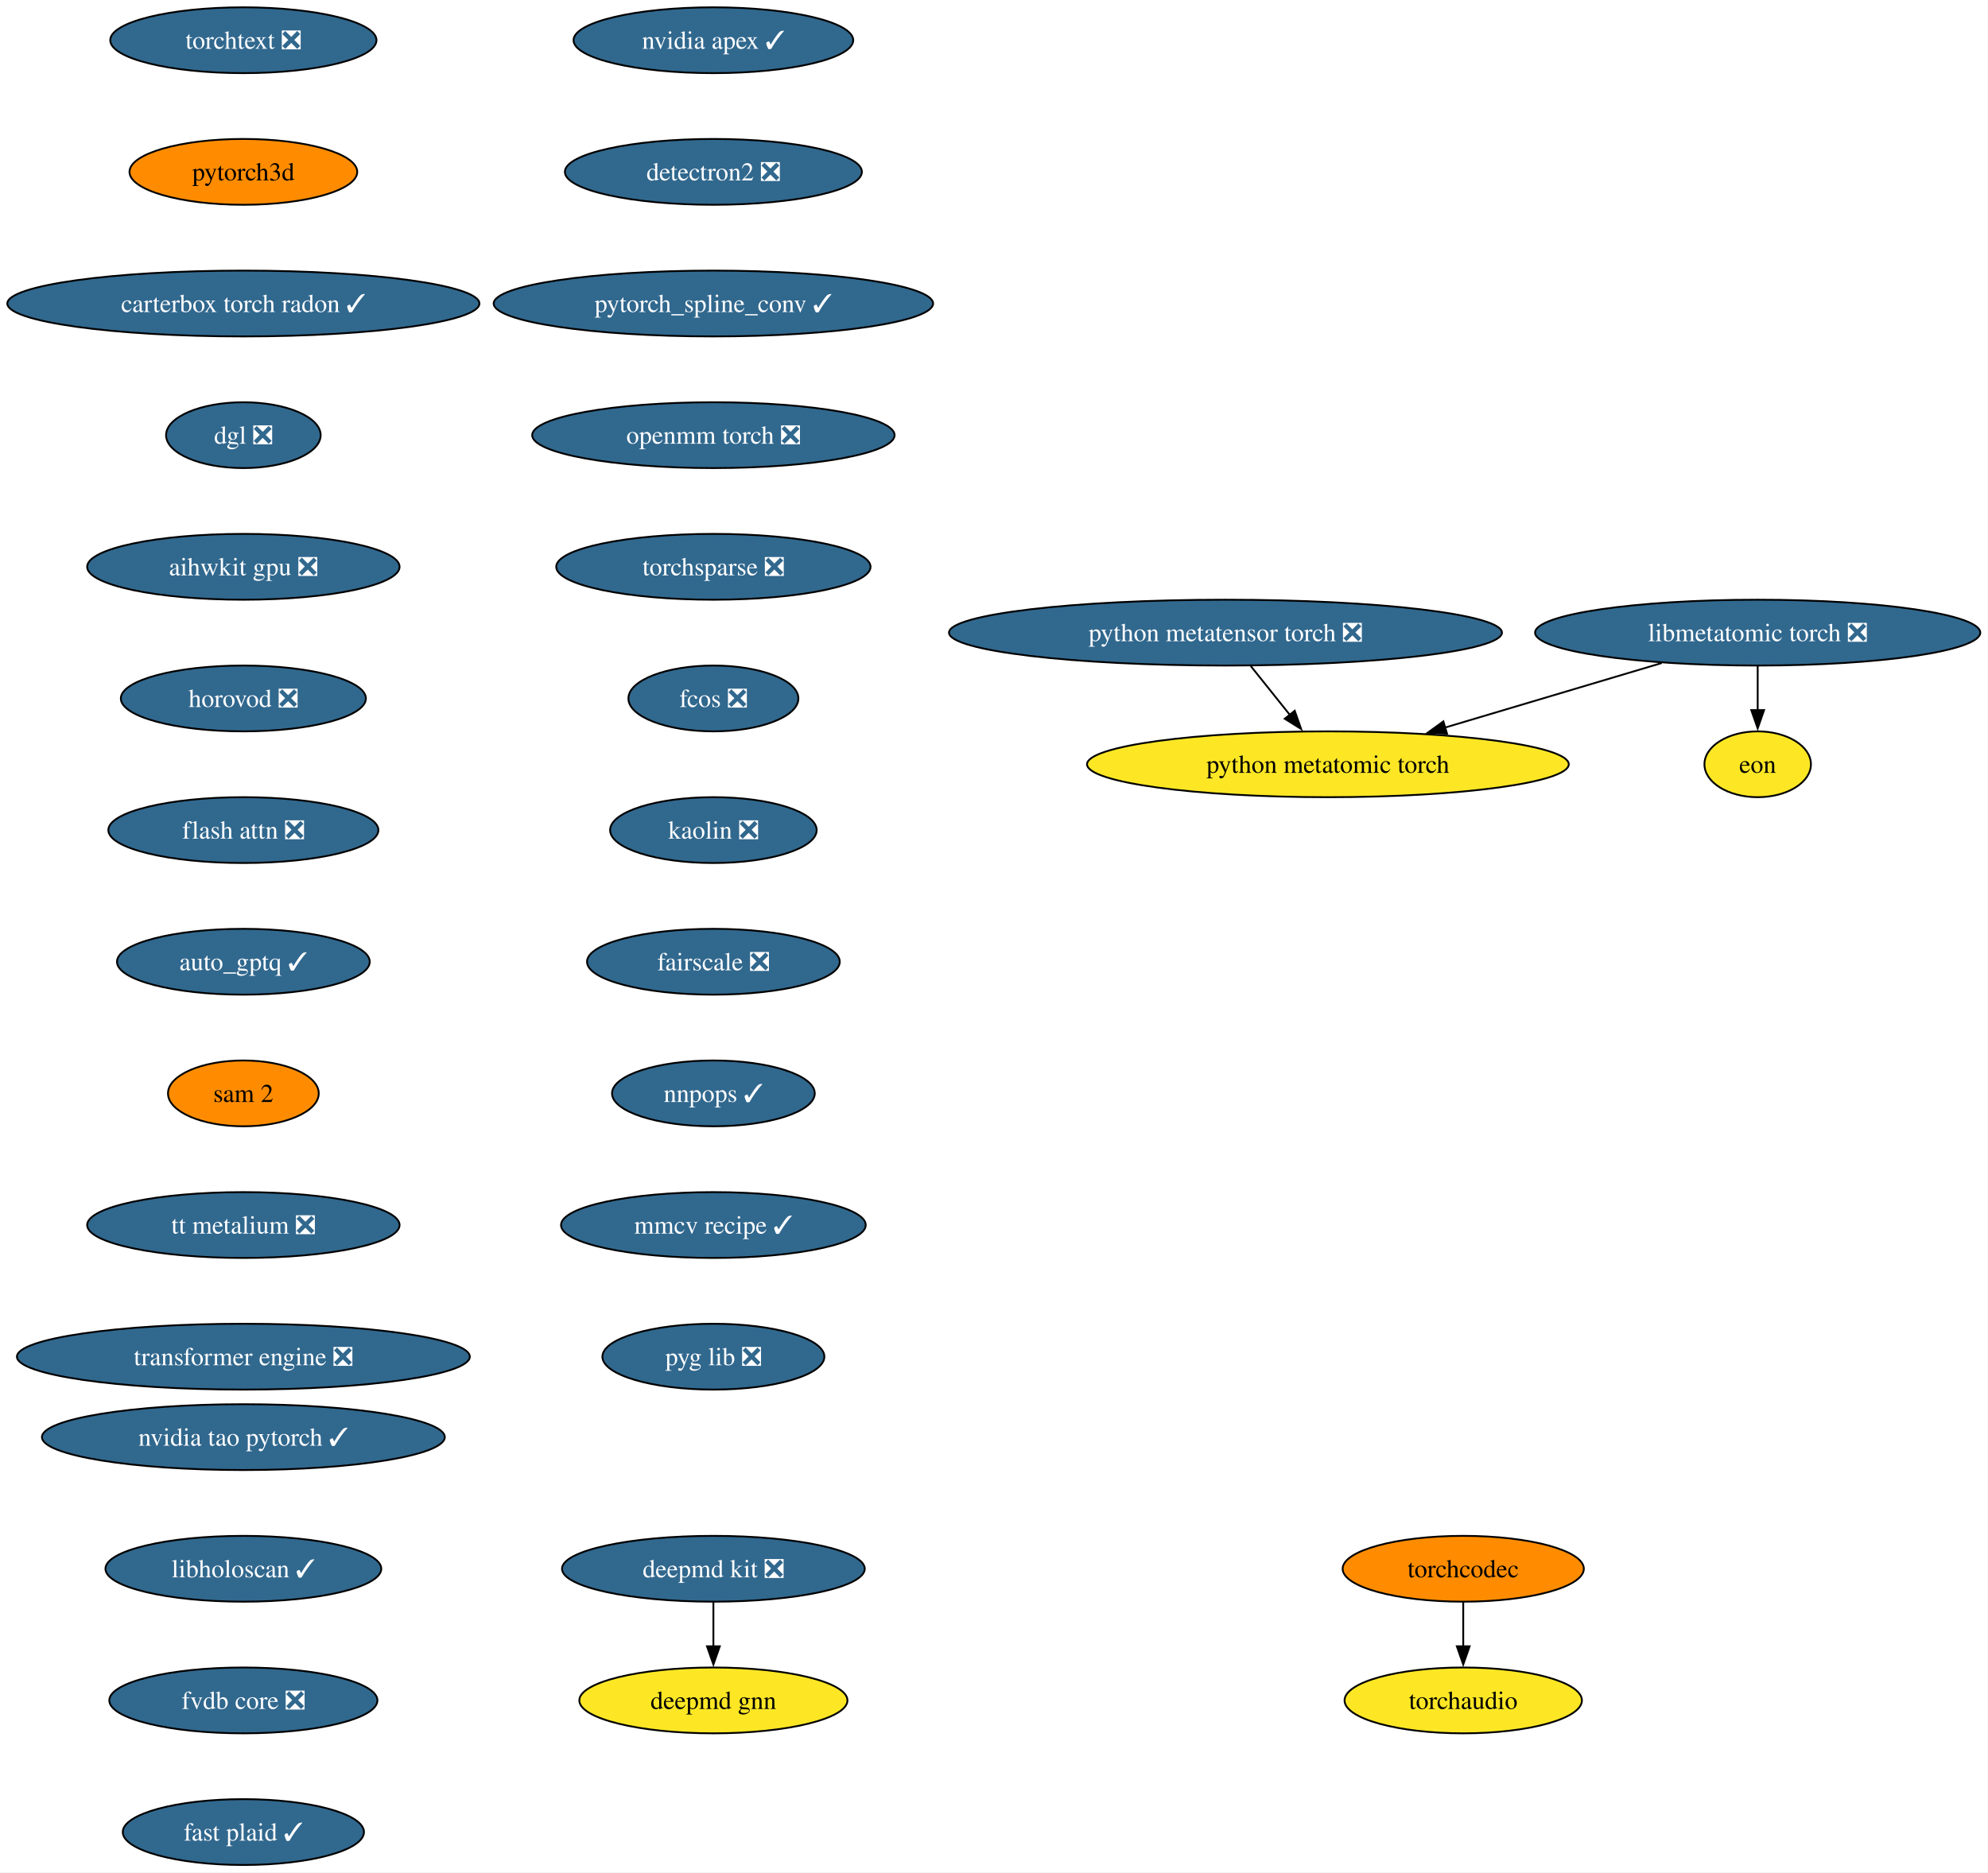
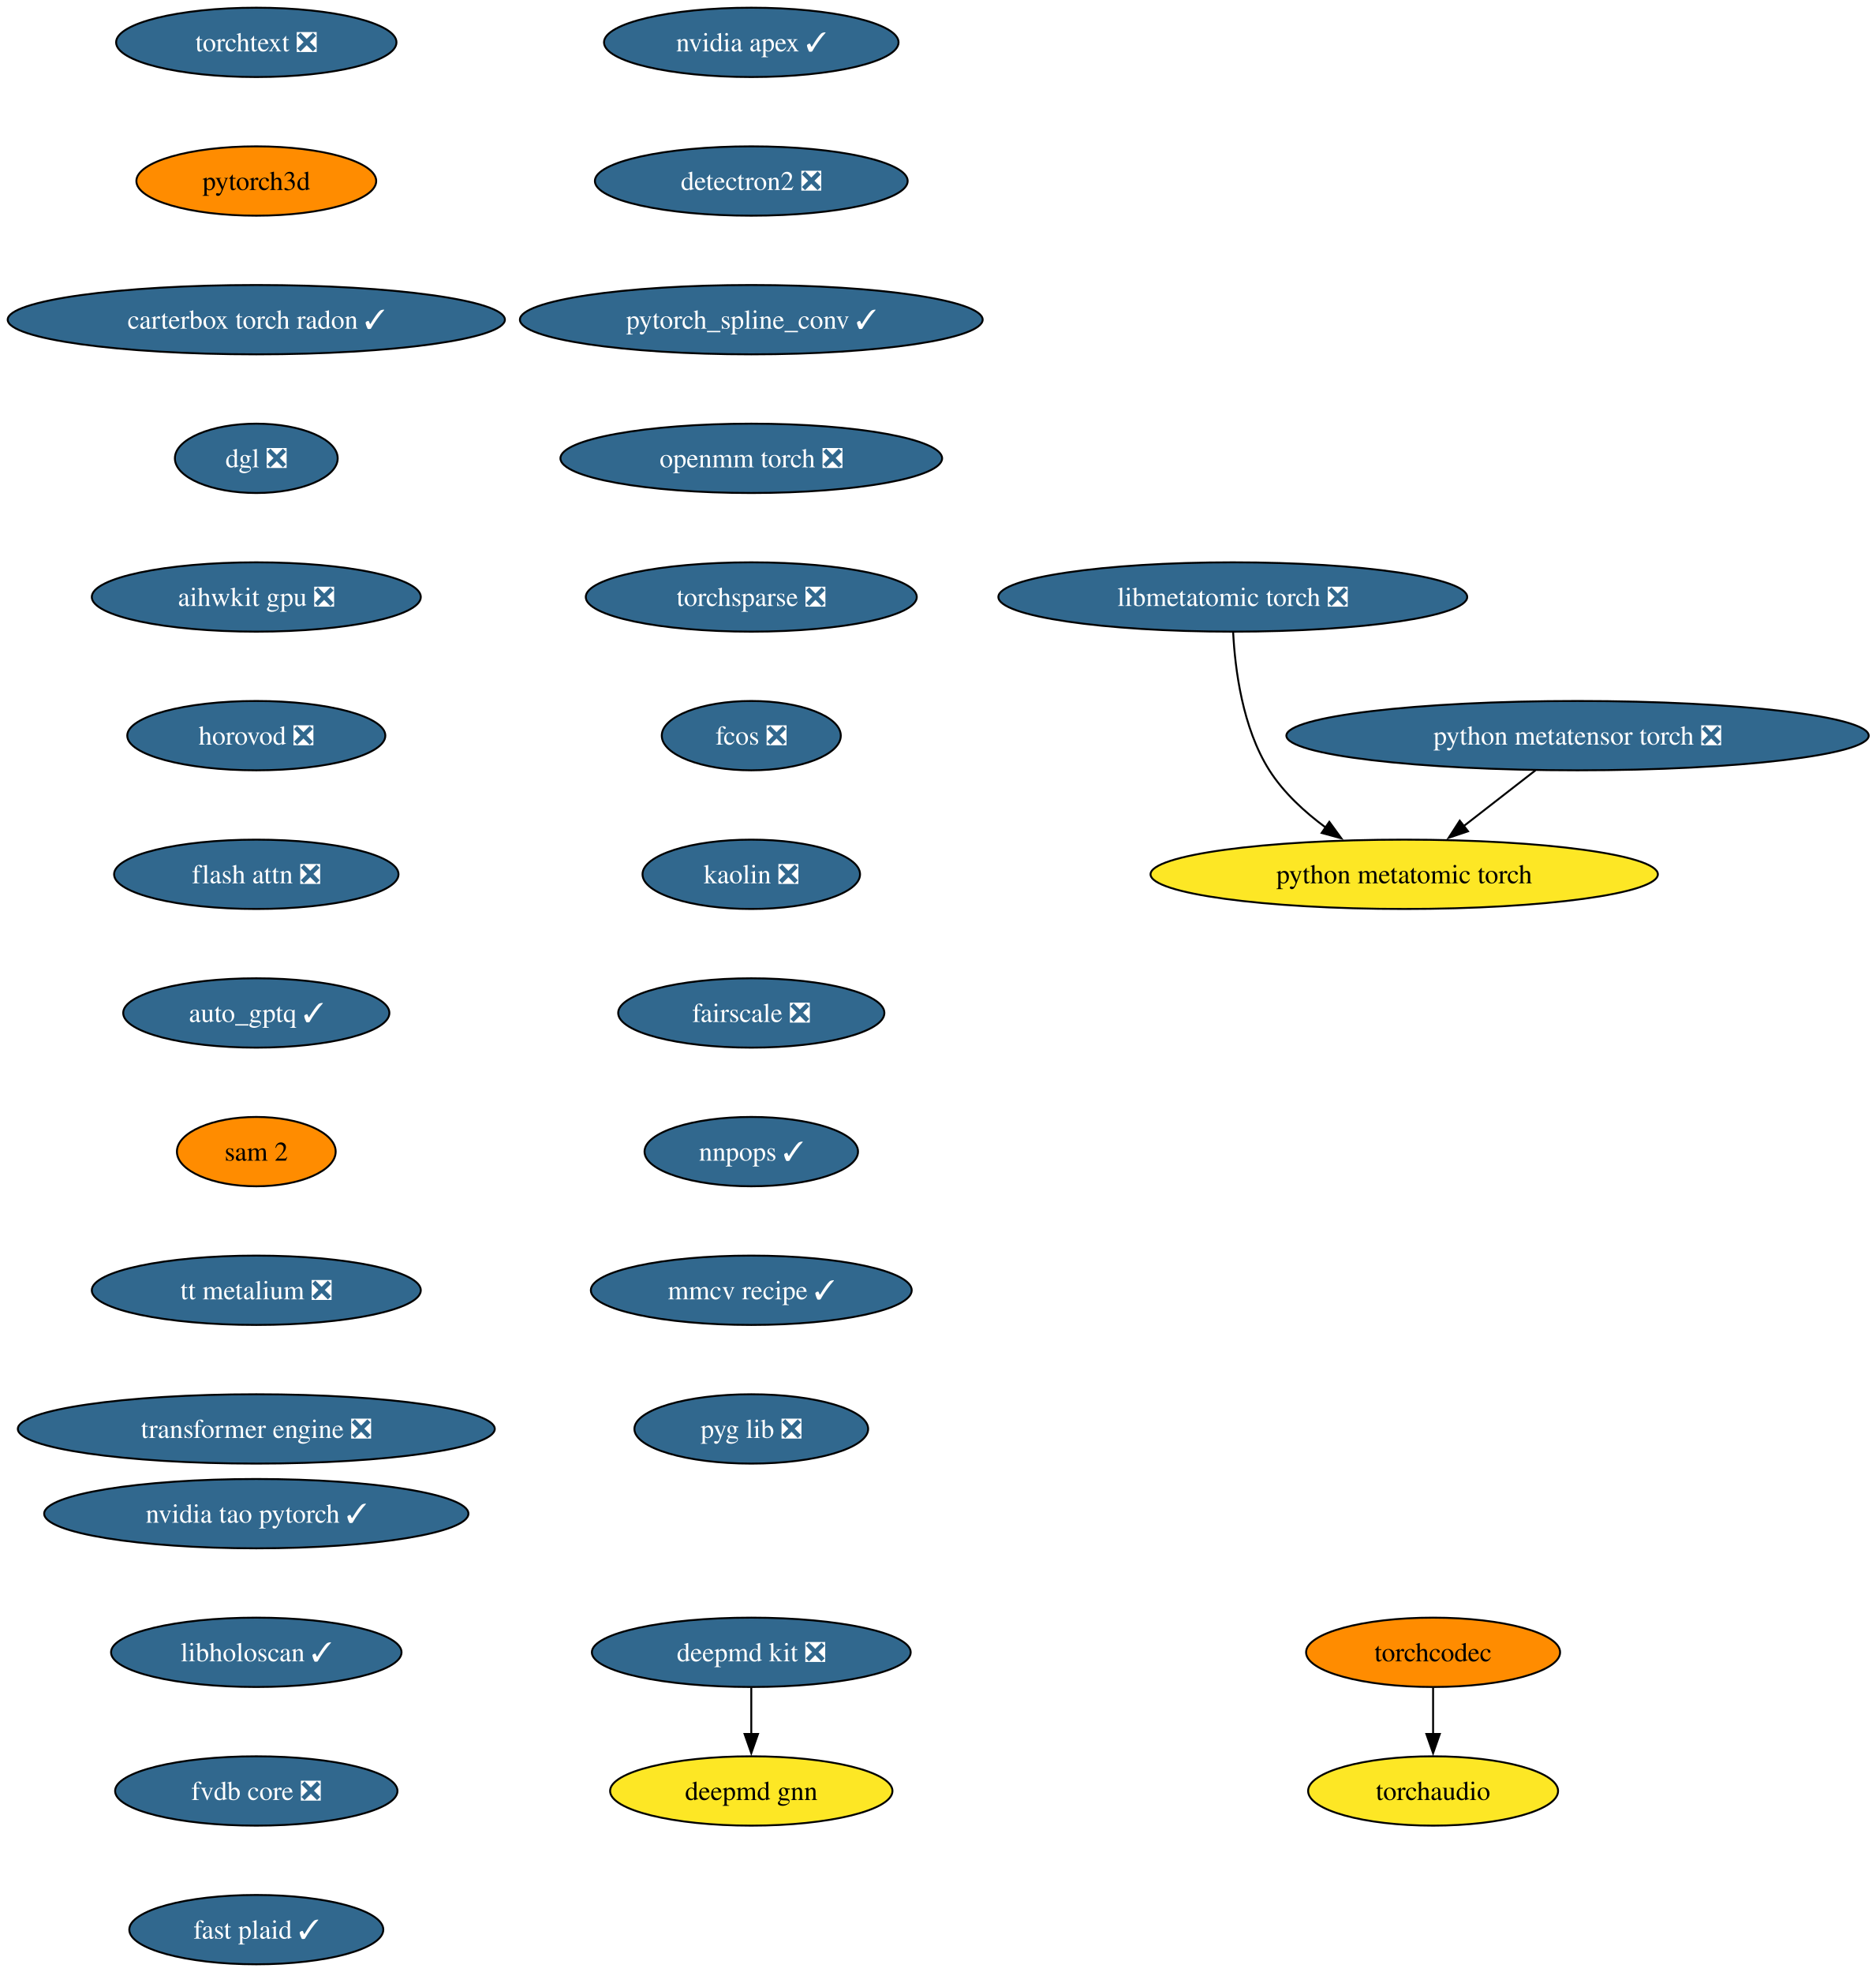
- <svg xmlns="http://www.w3.org/2000/svg" xmlns:xlink="http://www.w3.org/1999/xlink" width="1087pt" height="1024pt" viewBox="0.00 0.00 1087.00 1024.00">
+ <svg xmlns="http://www.w3.org/2000/svg" xmlns:xlink="http://www.w3.org/1999/xlink" width="974pt" height="1024pt" viewBox="0.00 0.00 974.00 1024.00">
  <g id="graph0" class="graph" transform="scale(1 1) rotate(0) translate(4 1020)">
-     <polygon fill="white" stroke="none" points="-4,4 -4,-1020 1082.78,-1020 1082.78,4 -4,4" />
+     <polygon fill="white" stroke="none" points="-4,4 -4,-1020 970.24,-1020 970.24,4 -4,4" />
    <g id="node1" class="node">
      <g id="a_node1">
        <a xlink:href="https://github.com/conda-forge/deepmd-kit-feedstock/pull/135" xlink:title="deepmd kit ❎">
          <ellipse fill="#31688e" stroke="black" cx="386.07" cy="-162" rx="82.77" ry="18" />
          <text xml:space="preserve" text-anchor="middle" x="386.07" y="-157.32" font-family="Times,serif" font-size="14.00" fill="white">deepmd kit ❎</text>
        </a>
      </g>
    </g>
    <g id="node2" class="node">
      <g id="a_node2">
        <a xlink:href="https://github.com/conda-forge/deepmd-gnn-feedstock" xlink:title="deepmd gnn">
          <ellipse fill="#fde725" stroke="black" cx="386.07" cy="-90" rx="73.3" ry="18" />
          <text xml:space="preserve" text-anchor="middle" x="386.07" y="-85.33" font-family="Times,serif" font-size="14.00">deepmd gnn</text>
        </a>
      </g>
    </g>
    <g id="edge1" class="edge">
      <path fill="none" stroke="black" d="M386.07,-143.7C386.07,-136.41 386.07,-127.73 386.07,-119.54" />
      <polygon fill="black" stroke="black" points="389.57,-119.62 386.07,-109.62 382.57,-119.62 389.57,-119.62" />
    </g>
    <g id="node3" class="node">
      <g id="a_node3">
        <a xlink:href="https://github.com/conda-forge/nvidia-apex-feedstock/pull/70" xlink:title="nvidia apex ✓">
          <ellipse fill="#31688e" stroke="black" cx="386.07" cy="-998" rx="76.46" ry="18" />
          <text xml:space="preserve" text-anchor="middle" x="386.07" y="-993.33" font-family="Times,serif" font-size="14.00" fill="white">nvidia apex ✓</text>
        </a>
      </g>
    </g>
    <g id="node4" class="node">
      <g id="a_node4">
        <a xlink:href="https://github.com/conda-forge/detectron2-feedstock/pull/60" xlink:title="detectron2 ❎">
          <ellipse fill="#31688e" stroke="black" cx="386.07" cy="-926" rx="81.2" ry="18" />
          <text xml:space="preserve" text-anchor="middle" x="386.07" y="-921.33" font-family="Times,serif" font-size="14.00" fill="white">detectron2 ❎</text>
        </a>
      </g>
    </g>
    <g id="node5" class="node">
      <g id="a_node5">
        <a xlink:href="https://github.com/conda-forge/pytorch_spline_conv-feedstock/pull/53" xlink:title="pytorch_spline_conv ✓">
          <ellipse fill="#31688e" stroke="black" cx="386.07" cy="-854" rx="120.13" ry="18" />
          <text xml:space="preserve" text-anchor="middle" x="386.07" y="-849.33" font-family="Times,serif" font-size="14.00" fill="white">pytorch_spline_conv ✓</text>
        </a>
      </g>
    </g>
    <g id="node6" class="node">
      <g id="a_node6">
        <a xlink:href="https://github.com/conda-forge/openmm-torch-feedstock/pull/78" xlink:title="openmm torch ❎">
          <ellipse fill="#31688e" stroke="black" cx="386.07" cy="-782" rx="99.08" ry="18" />
          <text xml:space="preserve" text-anchor="middle" x="386.07" y="-777.33" font-family="Times,serif" font-size="14.00" fill="white">openmm torch ❎</text>
        </a>
      </g>
    </g>
    <g id="node7" class="node">
      <g id="a_node7">
        <a xlink:href="https://github.com/conda-forge/torchsparse-feedstock/pull/49" xlink:title="torchsparse ❎">
          <ellipse fill="#31688e" stroke="black" cx="386.07" cy="-710" rx="85.93" ry="18" />
          <text xml:space="preserve" text-anchor="middle" x="386.07" y="-705.33" font-family="Times,serif" font-size="14.00" fill="white">torchsparse ❎</text>
        </a>
      </g>
    </g>
    <g id="node8" class="node">
      <g id="a_node8">
        <a xlink:href="https://github.com/conda-forge/fcos-feedstock/pull/33" xlink:title="fcos ❎">
          <ellipse fill="#31688e" stroke="black" cx="386.07" cy="-638" rx="46.47" ry="18" />
          <text xml:space="preserve" text-anchor="middle" x="386.07" y="-633.33" font-family="Times,serif" font-size="14.00" fill="white">fcos ❎</text>
        </a>
      </g>
    </g>
    <g id="node9" class="node">
      <g id="a_node9">
        <a xlink:href="https://github.com/conda-forge/kaolin-feedstock/pull/51" xlink:title="kaolin ❎">
          <ellipse fill="#31688e" stroke="black" cx="386.07" cy="-566" rx="56.47" ry="18" />
          <text xml:space="preserve" text-anchor="middle" x="386.07" y="-561.33" font-family="Times,serif" font-size="14.00" fill="white">kaolin ❎</text>
        </a>
      </g>
    </g>
    <g id="node10" class="node">
      <g id="a_node10">
        <a xlink:href="https://github.com/conda-forge/fairscale-feedstock/pull/48" xlink:title="fairscale ❎">
          <ellipse fill="#31688e" stroke="black" cx="386.07" cy="-494" rx="69.1" ry="18" />
          <text xml:space="preserve" text-anchor="middle" x="386.07" y="-489.32" font-family="Times,serif" font-size="14.00" fill="white">fairscale ❎</text>
        </a>
      </g>
    </g>
    <g id="node11" class="node">
      <g id="a_node11">
        <a xlink:href="https://github.com/conda-forge/nnpops-feedstock/pull/58" xlink:title="nnpops ✓">
          <ellipse fill="#31688e" stroke="black" cx="386.07" cy="-422" rx="55.42" ry="18" />
          <text xml:space="preserve" text-anchor="middle" x="386.07" y="-417.32" font-family="Times,serif" font-size="14.00" fill="white">nnpops ✓</text>
        </a>
      </g>
    </g>
    <g id="node12" class="node">
      <g id="a_node12">
        <a xlink:href="https://github.com/conda-forge/mmcv-recipe-feedstock/pull/54" xlink:title="mmcv recipe ✓">
          <ellipse fill="#31688e" stroke="black" cx="386.07" cy="-350" rx="83.3" ry="18" />
          <text xml:space="preserve" text-anchor="middle" x="386.07" y="-345.32" font-family="Times,serif" font-size="14.00" fill="white">mmcv recipe ✓</text>
        </a>
      </g>
    </g>
    <g id="node13" class="node">
      <g id="a_node13">
        <a xlink:href="https://github.com/conda-forge/pyg-lib-feedstock/pull/54" xlink:title="pyg lib ❎">
          <ellipse fill="#31688e" stroke="black" cx="386.07" cy="-278" rx="60.68" ry="18" />
          <text xml:space="preserve" text-anchor="middle" x="386.07" y="-273.32" font-family="Times,serif" font-size="14.00" fill="white">pyg lib ❎</text>
        </a>
      </g>
    </g>
    <g id="node14" class="node">
      <g id="a_node14">
        <a xlink:href="https://github.com/conda-forge/torchtext-feedstock/pull/41" xlink:title="torchtext ❎">
          <ellipse fill="#31688e" stroke="black" cx="129.07" cy="-998" rx="72.78" ry="18" />
          <text xml:space="preserve" text-anchor="middle" x="129.07" y="-993.33" font-family="Times,serif" font-size="14.00" fill="white">torchtext ❎</text>
        </a>
      </g>
    </g>
    <g id="node15" class="node">
      <g id="a_node15">
        <a xlink:href="https://github.com/conda-forge/pytorch3d-feedstock" xlink:title="pytorch3d">
          <ellipse fill="#ff8c00" stroke="black" cx="129.07" cy="-926" rx="62.26" ry="18" />
          <text xml:space="preserve" text-anchor="middle" x="129.07" y="-921.33" font-family="Times,serif" font-size="14.00">pytorch3d</text>
        </a>
      </g>
    </g>
    <g id="node16" class="node">
      <g id="a_node16">
        <a xlink:href="https://github.com/conda-forge/carterbox-torch-radon-feedstock/pull/30" xlink:title="carterbox torch radon ✓">
          <ellipse fill="#31688e" stroke="black" cx="129.07" cy="-854" rx="129.07" ry="18" />
          <text xml:space="preserve" text-anchor="middle" x="129.07" y="-849.33" font-family="Times,serif" font-size="14.00" fill="white">carterbox torch radon ✓</text>
        </a>
      </g>
    </g>
    <g id="node17" class="node">
      <g id="a_node17">
        <a xlink:href="https://github.com/conda-forge/dgl-feedstock/pull/68" xlink:title="dgl ❎">
          <ellipse fill="#31688e" stroke="black" cx="129.07" cy="-782" rx="42.26" ry="18" />
          <text xml:space="preserve" text-anchor="middle" x="129.07" y="-777.33" font-family="Times,serif" font-size="14.00" fill="white">dgl ❎</text>
        </a>
      </g>
    </g>
    <g id="node18" class="node">
      <g id="a_node18">
        <a xlink:href="https://github.com/conda-forge/aihwkit-gpu-feedstock/pull/38" xlink:title="aihwkit gpu ❎">
          <ellipse fill="#31688e" stroke="black" cx="129.07" cy="-710" rx="85.41" ry="18" />
          <text xml:space="preserve" text-anchor="middle" x="129.07" y="-705.33" font-family="Times,serif" font-size="14.00" fill="white">aihwkit gpu ❎</text>
        </a>
      </g>
    </g>
    <g id="node19" class="node">
      <g id="a_node19">
        <a xlink:href="https://github.com/conda-forge/horovod-feedstock/pull/48" xlink:title="horovod ❎">
          <ellipse fill="#31688e" stroke="black" cx="129.07" cy="-638" rx="66.99" ry="18" />
          <text xml:space="preserve" text-anchor="middle" x="129.07" y="-633.33" font-family="Times,serif" font-size="14.00" fill="white">horovod ❎</text>
        </a>
      </g>
    </g>
    <g id="node20" class="node">
      <g id="a_node20">
        <a xlink:href="https://github.com/conda-forge/flash-attn-feedstock/pull/51" xlink:title="flash attn ❎">
          <ellipse fill="#31688e" stroke="black" cx="129.07" cy="-566" rx="73.83" ry="18" />
          <text xml:space="preserve" text-anchor="middle" x="129.07" y="-561.33" font-family="Times,serif" font-size="14.00" fill="white">flash attn ❎</text>
        </a>
      </g>
    </g>
    <g id="node21" class="node">
      <g id="a_node21">
        <a xlink:href="https://github.com/conda-forge/auto_gptq-feedstock/pull/25" xlink:title="auto_gptq ✓">
          <ellipse fill="#31688e" stroke="black" cx="129.07" cy="-494" rx="69.1" ry="18" />
          <text xml:space="preserve" text-anchor="middle" x="129.07" y="-489.32" font-family="Times,serif" font-size="14.00" fill="white">auto_gptq ✓</text>
        </a>
      </g>
    </g>
    <g id="node22" class="node">
      <g id="a_node22">
        <a xlink:href="https://github.com/conda-forge/sam-2-feedstock" xlink:title="sam 2">
          <ellipse fill="#ff8c00" stroke="black" cx="129.07" cy="-422" rx="41.21" ry="18" />
          <text xml:space="preserve" text-anchor="middle" x="129.07" y="-417.32" font-family="Times,serif" font-size="14.00">sam 2</text>
        </a>
      </g>
    </g>
    <g id="node24" class="node">
      <g id="a_node24">
        <a xlink:href="https://github.com/conda-forge/tt-metalium-feedstock/pull/25" xlink:title="tt metalium ❎">
          <ellipse fill="#31688e" stroke="black" cx="129.07" cy="-350" rx="85.41" ry="18" />
          <text xml:space="preserve" text-anchor="middle" x="129.07" y="-345.32" font-family="Times,serif" font-size="14.00" fill="white">tt metalium ❎</text>
        </a>
      </g>
    </g>
    <g id="node23" class="node">
      <g id="a_node23">
        <a xlink:href="https://github.com/conda-forge/torchaudio-feedstock" xlink:title="torchaudio">
-           <ellipse fill="#fde725" stroke="black" cx="796.07" cy="-90" rx="64.89" ry="18" />
-           <text xml:space="preserve" text-anchor="middle" x="796.07" y="-85.33" font-family="Times,serif" font-size="14.00">torchaudio</text>
+           <ellipse fill="#fde725" stroke="black" cx="740.07" cy="-90" rx="64.89" ry="18" />
+           <text xml:space="preserve" text-anchor="middle" x="740.07" y="-85.33" font-family="Times,serif" font-size="14.00">torchaudio</text>
        </a>
      </g>
    </g>
    <g id="node25" class="node">
      <g id="a_node25">
        <a xlink:href="https://github.com/conda-forge/transformer-engine-feedstock/pull/49" xlink:title="transformer engine ❎">
          <ellipse fill="#31688e" stroke="black" cx="129.07" cy="-278" rx="123.81" ry="18" />
          <text xml:space="preserve" text-anchor="middle" x="129.07" y="-273.32" font-family="Times,serif" font-size="14.00" fill="white">transformer engine ❎</text>
        </a>
      </g>
    </g>
    <g id="node26" class="node">
      <g id="a_node26">
        <a xlink:href="https://github.com/conda-forge/torchcodec-feedstock" xlink:title="torchcodec">
-           <ellipse fill="#ff8c00" stroke="black" cx="796.07" cy="-162" rx="65.94" ry="18" />
-           <text xml:space="preserve" text-anchor="middle" x="796.07" y="-157.32" font-family="Times,serif" font-size="14.00">torchcodec</text>
+           <ellipse fill="#ff8c00" stroke="black" cx="740.07" cy="-162" rx="65.94" ry="18" />
+           <text xml:space="preserve" text-anchor="middle" x="740.07" y="-157.32" font-family="Times,serif" font-size="14.00">torchcodec</text>
        </a>
      </g>
    </g>
    <g id="edge22" class="edge">
-       <path fill="none" stroke="black" d="M796.07,-143.7C796.07,-136.41 796.07,-127.73 796.07,-119.54" />
-       <polygon fill="black" stroke="black" points="799.57,-119.62 796.07,-109.62 792.57,-119.62 799.57,-119.62" />
+       <path fill="none" stroke="black" d="M740.07,-143.7C740.07,-136.41 740.07,-127.73 740.07,-119.54" />
+       <polygon fill="black" stroke="black" points="743.57,-119.62 740.07,-109.62 736.57,-119.62 743.57,-119.62" />
    </g>
    <g id="node27" class="node">
      <g id="a_node27">
        <a xlink:href="https://github.com/conda-forge/python-metatensor-torch-feedstock/pull/31" xlink:title="python metatensor torch ❎">
-           <ellipse fill="#31688e" stroke="black" cx="666.07" cy="-674" rx="151.17" ry="18" />
-           <text xml:space="preserve" text-anchor="middle" x="666.07" y="-669.33" font-family="Times,serif" font-size="14.00" fill="white">python metatensor torch ❎</text>
+           <ellipse fill="#31688e" stroke="black" cx="815.07" cy="-638" rx="151.17" ry="18" />
+           <text xml:space="preserve" text-anchor="middle" x="815.07" y="-633.33" font-family="Times,serif" font-size="14.00" fill="white">python metatensor torch ❎</text>
        </a>
      </g>
    </g>
    <g id="node28" class="node">
      <g id="a_node28">
        <a xlink:href="https://github.com/conda-forge/python-metatomic-torch-feedstock" xlink:title="python metatomic torch">
-           <ellipse fill="#fde725" stroke="black" cx="722.07" cy="-602" rx="131.7" ry="18" />
-           <text xml:space="preserve" text-anchor="middle" x="722.07" y="-597.33" font-family="Times,serif" font-size="14.00">python metatomic torch</text>
+           <ellipse fill="#fde725" stroke="black" cx="725.07" cy="-566" rx="131.7" ry="18" />
+           <text xml:space="preserve" text-anchor="middle" x="725.07" y="-561.33" font-family="Times,serif" font-size="14.00">python metatomic torch</text>
        </a>
      </g>
    </g>
    <g id="edge23" class="edge">
-       <path fill="none" stroke="black" d="M679.92,-655.7C686.36,-647.64 694.16,-637.89 701.29,-628.98" />
-       <polygon fill="black" stroke="black" points="703.93,-631.28 707.44,-621.29 698.46,-626.91 703.93,-631.28" />
+       <path fill="none" stroke="black" d="M793.29,-620.05C782.09,-611.35 768.26,-600.59 755.98,-591.04" />
+       <polygon fill="black" stroke="black" points="758.21,-588.34 748.16,-584.96 753.91,-593.86 758.21,-588.34" />
    </g>
    <g id="node29" class="node">
      <g id="a_node29">
        <a xlink:href="https://github.com/conda-forge/libmetatomic-torch-feedstock/pull/23" xlink:title="libmetatomic torch ❎">
-           <ellipse fill="#31688e" stroke="black" cx="957.07" cy="-674" rx="121.71" ry="18" />
-           <text xml:space="preserve" text-anchor="middle" x="957.07" y="-669.33" font-family="Times,serif" font-size="14.00" fill="white">libmetatomic torch ❎</text>
+           <ellipse fill="#31688e" stroke="black" cx="636.07" cy="-710" rx="121.71" ry="18" />
+           <text xml:space="preserve" text-anchor="middle" x="636.07" y="-705.33" font-family="Times,serif" font-size="14.00" fill="white">libmetatomic torch ❎</text>
        </a>
      </g>
    </g>
    <g id="edge24" class="edge">
-       <path fill="none" stroke="black" d="M904.63,-657.38C869.54,-646.93 823.15,-633.11 785.91,-622.02" />
-       <polygon fill="black" stroke="black" points="787.2,-618.75 776.62,-619.25 785.21,-625.46 787.2,-618.75" />
+       <path fill="none" stroke="black" d="M636.26,-691.6C637.23,-672.61 641.08,-642 655.07,-620 662.49,-608.34 673.42,-598.3 684.46,-590.18" />
+       <polygon fill="black" stroke="black" points="686.19,-593.25 692.43,-584.69 682.21,-587.48 686.19,-593.25" />
    </g>
    <g id="node30" class="node">
      <g id="a_node30">
-         <a xlink:href="https://github.com/conda-forge/eon-feedstock" xlink:title="eon">
-           <ellipse fill="#fde725" stroke="black" cx="957.07" cy="-602" rx="29.11" ry="18" />
-           <text xml:space="preserve" text-anchor="middle" x="957.07" y="-597.33" font-family="Times,serif" font-size="14.00">eon</text>
-         </a>
-       </g>
-     </g>
-     <g id="edge25" class="edge">
-       <path fill="none" stroke="black" d="M957.07,-655.7C957.07,-648.41 957.07,-639.73 957.07,-631.54" />
-       <polygon fill="black" stroke="black" points="960.57,-631.62 957.07,-621.62 953.57,-631.62 960.57,-631.62" />
-     </g>
-     <g id="node31" class="node">
-       <g id="a_node31">
        <a xlink:href="https://github.com/conda-forge/nvidia-tao-pytorch-feedstock/pull/11" xlink:title="nvidia tao pytorch ✓">
          <ellipse fill="#31688e" stroke="black" cx="129.07" cy="-234" rx="110.13" ry="18" />
          <text xml:space="preserve" text-anchor="middle" x="129.07" y="-229.32" font-family="Times,serif" font-size="14.00" fill="white">nvidia tao pytorch ✓</text>
        </a>
      </g>
    </g>
-     <g id="node32" class="node">
-       <g id="a_node32">
+     <g id="node31" class="node">
+       <g id="a_node31">
        <a xlink:href="https://github.com/conda-forge/libholoscan-feedstock/pull/17" xlink:title="libholoscan ✓">
          <ellipse fill="#31688e" stroke="black" cx="129.07" cy="-162" rx="75.41" ry="18" />
          <text xml:space="preserve" text-anchor="middle" x="129.07" y="-157.32" font-family="Times,serif" font-size="14.00" fill="white">libholoscan ✓</text>
        </a>
      </g>
    </g>
-     <g id="node33" class="node">
-       <g id="a_node33">
+     <g id="node32" class="node">
+       <g id="a_node32">
        <a xlink:href="https://github.com/conda-forge/fvdb-core-feedstock/pull/40" xlink:title="fvdb core ❎">
          <ellipse fill="#31688e" stroke="black" cx="129.07" cy="-90" rx="73.3" ry="18" />
          <text xml:space="preserve" text-anchor="middle" x="129.07" y="-85.33" font-family="Times,serif" font-size="14.00" fill="white">fvdb core ❎</text>
        </a>
      </g>
    </g>
-     <g id="node34" class="node">
-       <g id="a_node34">
+     <g id="node33" class="node">
+       <g id="a_node33">
        <a xlink:href="https://github.com/conda-forge/fast-plaid-feedstock/pull/5" xlink:title="fast plaid ✓">
          <ellipse fill="#31688e" stroke="black" cx="129.07" cy="-18" rx="65.94" ry="18" />
          <text xml:space="preserve" text-anchor="middle" x="129.07" y="-13.32" font-family="Times,serif" font-size="14.00" fill="white">fast plaid ✓</text>
        </a>
      </g>
    </g>
  </g>
</svg>
